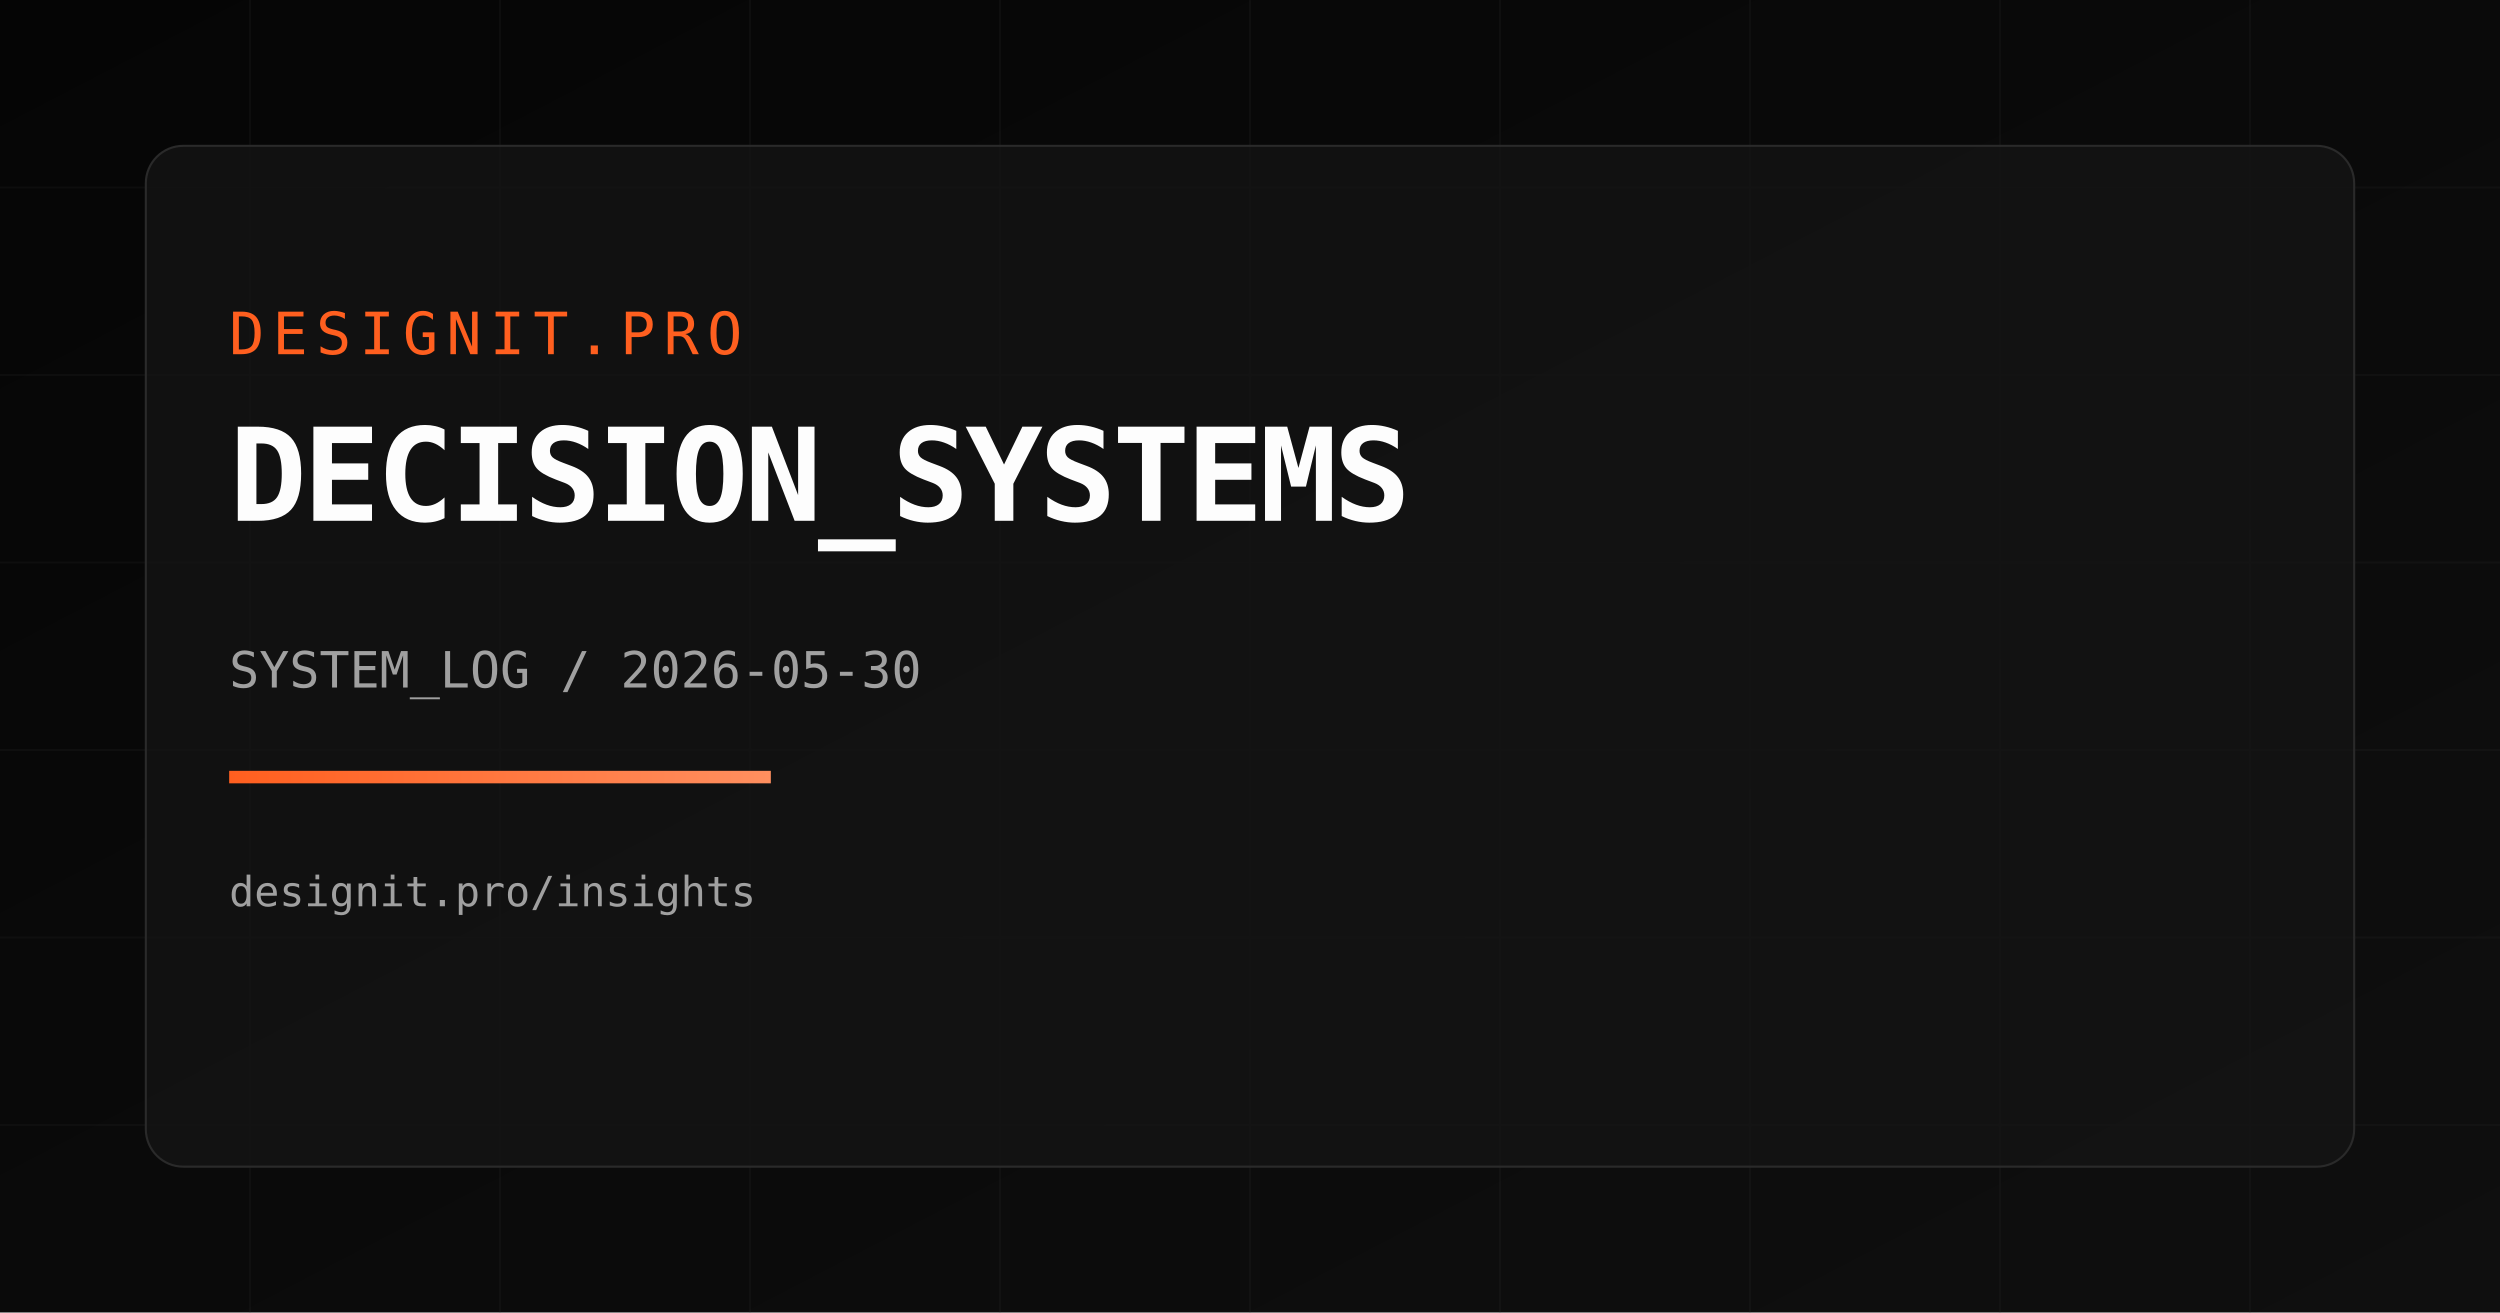
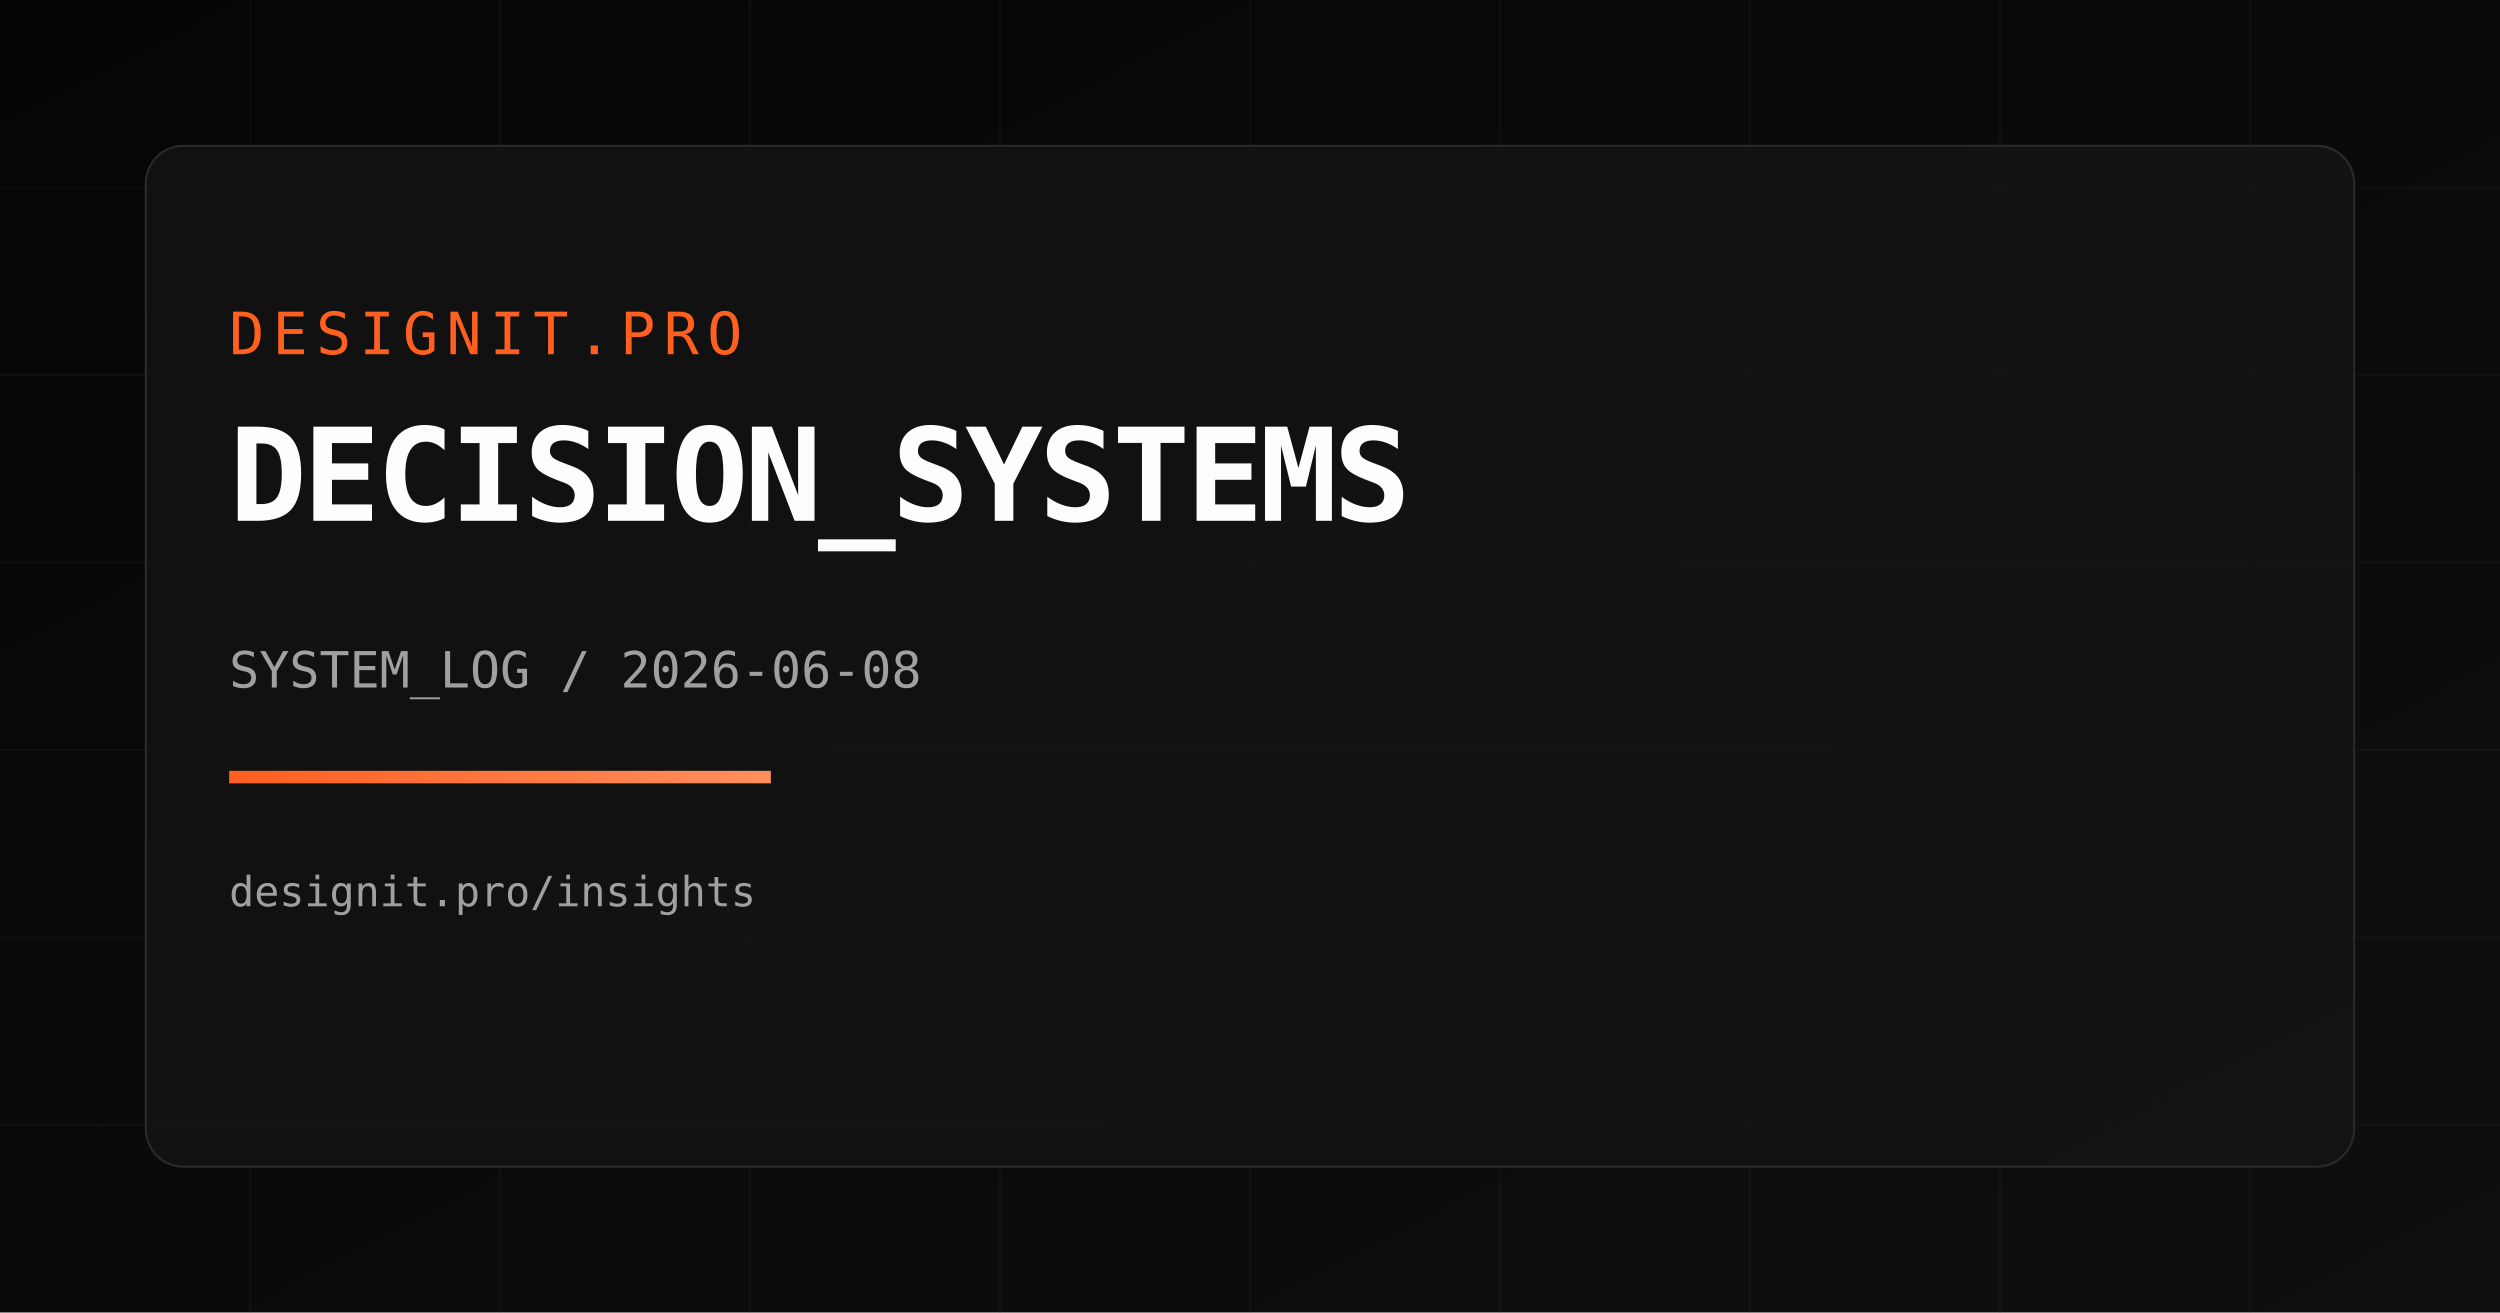
<svg xmlns="http://www.w3.org/2000/svg" width="1200" height="630" viewBox="0 0 1200 630">
  <defs>
    <linearGradient id="bg" x1="0" y1="0" x2="1" y2="1">
      <stop offset="0%" stop-color="#050505" />
      <stop offset="100%" stop-color="#0f0f0f" />
    </linearGradient>
    <linearGradient id="accent" x1="0" y1="0" x2="1" y2="0">
      <stop offset="0%" stop-color="#FF5F1F" />
      <stop offset="100%" stop-color="#FF8F5F" />
    </linearGradient>
  </defs>
  <rect width="1200" height="630" fill="url(#bg)" />
  <g opacity="0.18" stroke="#2a2a2a" stroke-width="1">
    <path d="M0 90 H1200" />
    <path d="M0 180 H1200" />
    <path d="M0 270 H1200" />
    <path d="M0 360 H1200" />
    <path d="M0 450 H1200" />
    <path d="M0 540 H1200" />
    <path d="M120 0 V630" />
    <path d="M240 0 V630" />
    <path d="M360 0 V630" />
    <path d="M480 0 V630" />
    <path d="M600 0 V630" />
    <path d="M720 0 V630" />
    <path d="M840 0 V630" />
    <path d="M960 0 V630" />
    <path d="M1080 0 V630" />
  </g>
  <rect x="70" y="70" width="1060" height="490" rx="18" fill="rgba(20,20,20,0.75)" stroke="#2a2a2a" />
  <text x="110" y="170" fill="#FF5F1F" font-size="28" font-family="Space Mono, monospace" letter-spacing="4">DESIGNIT.PRO</text>
  <text x="110" y="250" fill="#FDFDFD" font-size="62" font-family="Space Mono, monospace" font-weight="700" letter-spacing="-2">DECISION_SYSTEMS</text>
-   <text x="110" y="330" fill="#A0A0A0" font-size="24" font-family="Space Mono, monospace">SYSTEM_LOG / 2026-05-30</text>
+   <text x="110" y="330" fill="#A0A0A0" font-size="24" font-family="Space Mono, monospace">SYSTEM_LOG / 2026-06-08</text>
  <rect x="110" y="370" width="260" height="6" fill="url(#accent)" />
  <text x="110" y="435" fill="#A0A0A0" font-size="20" font-family="Space Mono, monospace">designit.pro/insights</text>
</svg>
